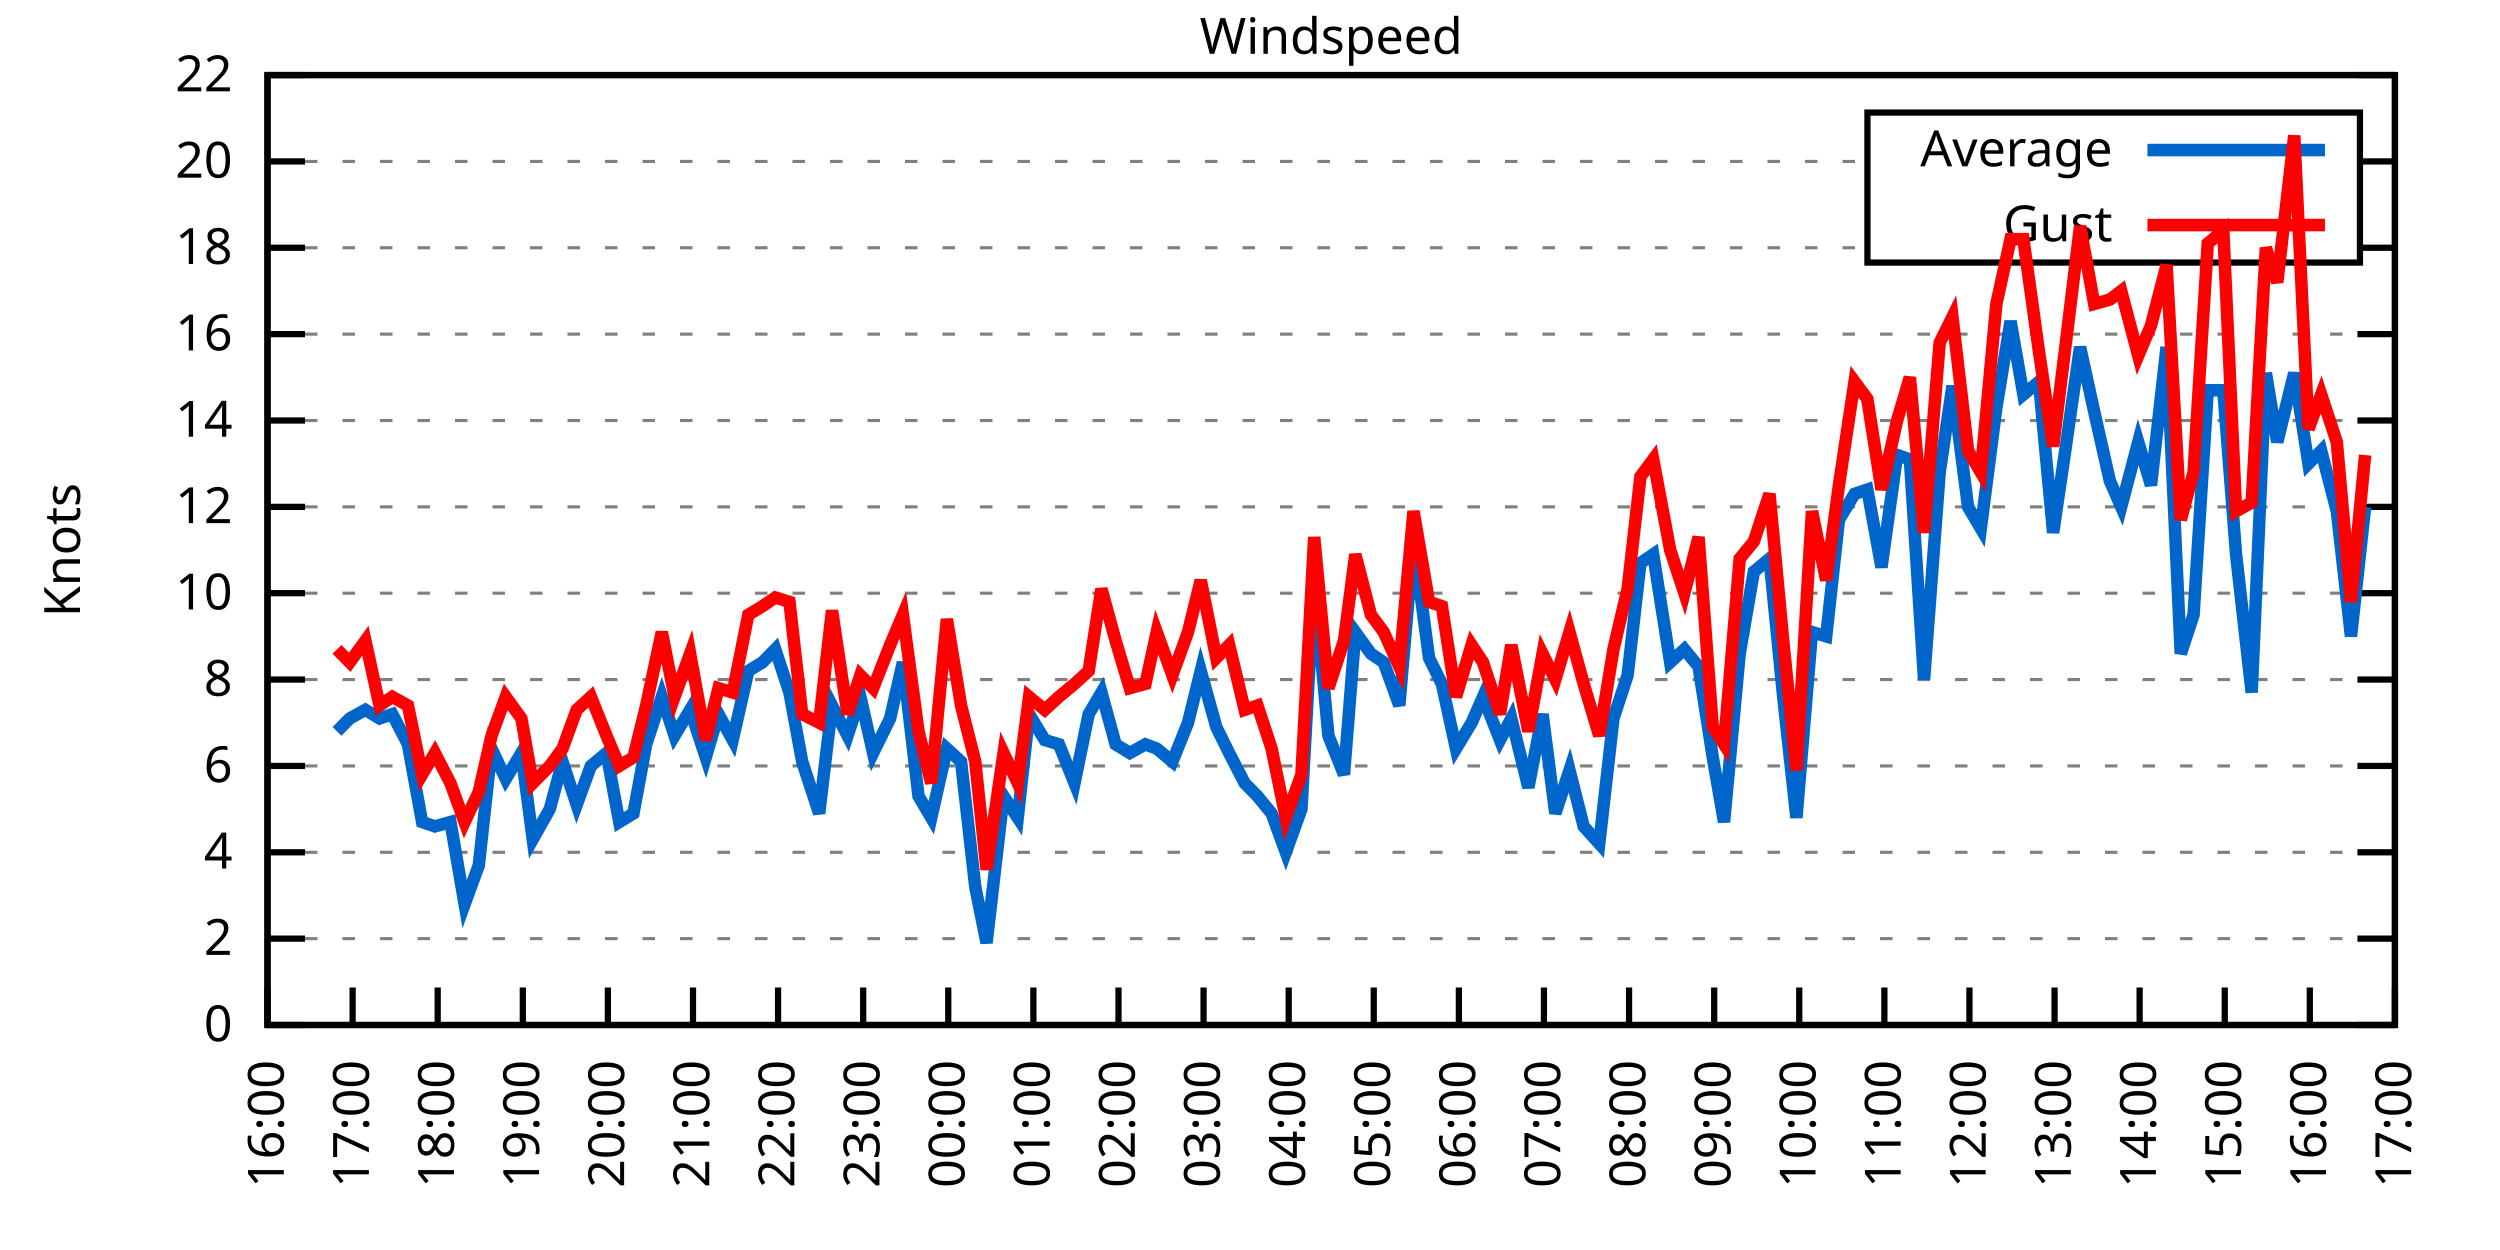
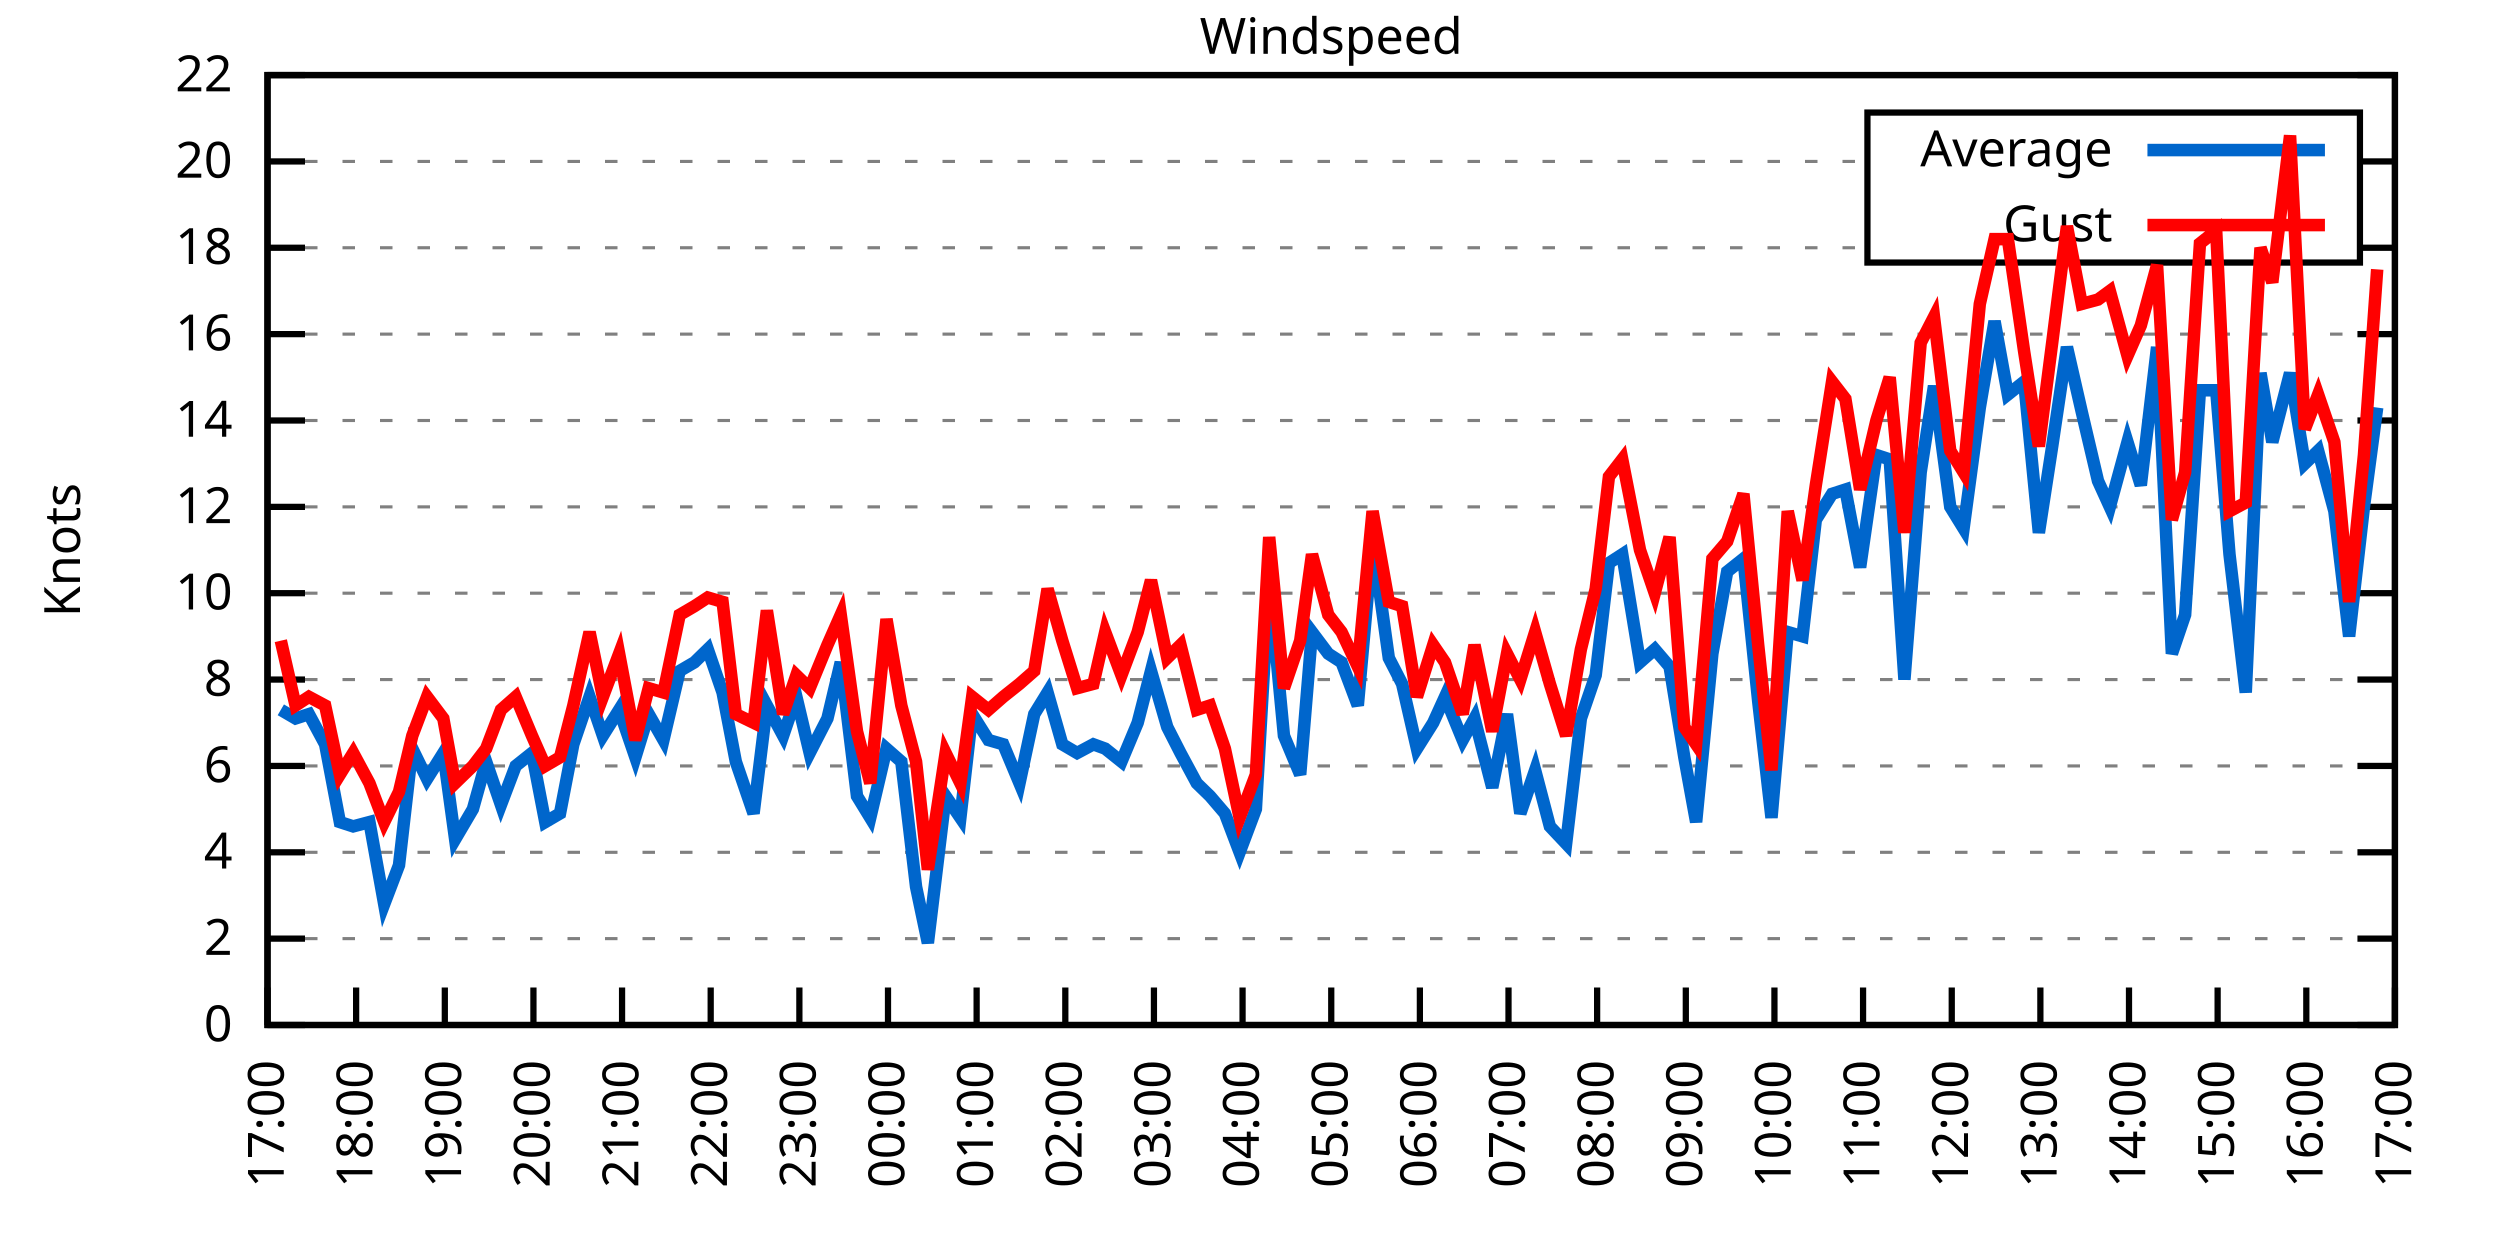
<svg xmlns="http://www.w3.org/2000/svg" xmlns:xlink="http://www.w3.org/1999/xlink" width="400" height="200" viewBox="0 0 400 200">
  <g id="gnuplot_canvas">
    <rect x="0" y="0" width="400" height="200" fill="none" />
    <defs>
      <circle id="gpDot" r="0.5" stroke-width="0.5" stroke="currentColor" />
      <path id="gpPt0" stroke-width="0.333" stroke="currentColor" d="M-1,0 h2 M0,-1 v2" />
      <path id="gpPt1" stroke-width="0.333" stroke="currentColor" d="M-1,-1 L1,1 M1,-1 L-1,1" />
      <path id="gpPt2" stroke-width="0.333" stroke="currentColor" d="M-1,0 L1,0 M0,-1 L0,1 M-1,-1 L1,1 M-1,1 L1,-1" />
      <rect id="gpPt3" stroke-width="0.333" stroke="currentColor" x="-1" y="-1" width="2" height="2" />
      <rect id="gpPt4" stroke-width="0.333" stroke="currentColor" fill="currentColor" x="-1" y="-1" width="2" height="2" />
      <circle id="gpPt5" stroke-width="0.333" stroke="currentColor" cx="0" cy="0" r="1" />
      <use xlink:href="#gpPt5" id="gpPt6" fill="currentColor" stroke="none" />
      <path id="gpPt7" stroke-width="0.333" stroke="currentColor" d="M0,-1.33 L-1.33,0.67 L1.33,0.67 z" />
      <use xlink:href="#gpPt7" id="gpPt8" fill="currentColor" stroke="none" />
      <use xlink:href="#gpPt7" id="gpPt9" stroke="currentColor" transform="rotate(180)" />
      <use xlink:href="#gpPt9" id="gpPt10" fill="currentColor" stroke="none" />
      <use xlink:href="#gpPt3" id="gpPt11" stroke="currentColor" transform="rotate(45)" />
      <use xlink:href="#gpPt11" id="gpPt12" fill="currentColor" stroke="none" />
      <path id="gpPt13" stroke-width="0.333" stroke="currentColor" d="M0,1.330 L1.265,0.411 L0.782,-1.067 L-0.782,-1.076 L-1.265,0.411 z" />
      <use xlink:href="#gpPt13" id="gpPt14" fill="currentColor" stroke="none" />
      <filter id="textbox" filterUnits="objectBoundingBox" x="0" y="0" height="1" width="1">
        <feFlood flood-color="white" flood-opacity="1" result="bgnd" />
        <feComposite in="SourceGraphic" in2="bgnd" operator="atop" />
      </filter>
      <filter id="greybox" filterUnits="objectBoundingBox" x="0" y="0" height="1" width="1">
        <feFlood flood-color="lightgrey" flood-opacity="1" result="grey" />
        <feComposite in="SourceGraphic" in2="grey" operator="atop" />
      </filter>
    </defs>
    <g fill="none" color="white" stroke="currentColor" stroke-width="1.00" stroke-linecap="butt" stroke-linejoin="miter">
</g>
    <g fill="none" color="black" stroke="currentColor" stroke-width="1.00" stroke-linecap="butt" stroke-linejoin="miter">
      <g stroke="none" shape-rendering="crispEdges">
        <polygon fill="rgb(255, 255, 255)" points="42.80,164.00 383.18,164.00 383.18,12.02 42.80,12.02 " />
      </g>
    </g>
    <g fill="none" color="black" stroke="currentColor" stroke-width="1.00" stroke-linecap="butt" stroke-linejoin="miter">
</g>
    <g fill="none" color="black" stroke="black" stroke-width="0.50" stroke-linecap="butt" stroke-linejoin="miter">
</g>
    <g fill="none" color="gray" stroke="currentColor" stroke-width="0.50" stroke-linecap="butt" stroke-linejoin="miter">
      <path stroke="gray" stroke-dasharray="2,4" class="gridline" d="M42.80,164.00 L383.19,164.00  " />
    </g>
    <g fill="none" color="gray" stroke="gray" stroke-width="1.00" stroke-linecap="butt" stroke-linejoin="miter">
</g>
    <g fill="none" color="black" stroke="currentColor" stroke-width="1.00" stroke-linecap="butt" stroke-linejoin="miter">
      <path stroke="black" d="M42.80,164.00 L48.80,164.00 M383.19,164.00 L377.19,164.00  " />
      <g transform="translate(37.20,166.60)" stroke="none" fill="black" font-family="Sans" font-size="8.00" text-anchor="end">
        <text>
          <tspan font-family="Sans"> 0</tspan>
        </text>
      </g>
    </g>
    <g fill="none" color="black" stroke="currentColor" stroke-width="1.00" stroke-linecap="butt" stroke-linejoin="miter">
</g>
    <g fill="none" color="black" stroke="black" stroke-width="0.50" stroke-linecap="butt" stroke-linejoin="miter">
</g>
    <g fill="none" color="gray" stroke="currentColor" stroke-width="0.50" stroke-linecap="butt" stroke-linejoin="miter">
      <path stroke="gray" stroke-dasharray="2,4" class="gridline" d="M42.80,150.18 L383.19,150.18  " />
    </g>
    <g fill="none" color="gray" stroke="gray" stroke-width="1.00" stroke-linecap="butt" stroke-linejoin="miter">
</g>
    <g fill="none" color="black" stroke="currentColor" stroke-width="1.00" stroke-linecap="butt" stroke-linejoin="miter">
      <path stroke="black" d="M42.80,150.18 L48.80,150.18 M383.19,150.18 L377.19,150.18  " />
      <g transform="translate(37.20,152.78)" stroke="none" fill="black" font-family="Sans" font-size="8.00" text-anchor="end">
        <text>
          <tspan font-family="Sans"> 2</tspan>
        </text>
      </g>
    </g>
    <g fill="none" color="black" stroke="currentColor" stroke-width="1.00" stroke-linecap="butt" stroke-linejoin="miter">
</g>
    <g fill="none" color="black" stroke="black" stroke-width="0.50" stroke-linecap="butt" stroke-linejoin="miter">
</g>
    <g fill="none" color="gray" stroke="currentColor" stroke-width="0.50" stroke-linecap="butt" stroke-linejoin="miter">
      <path stroke="gray" stroke-dasharray="2,4" class="gridline" d="M42.80,136.37 L383.19,136.37  " />
    </g>
    <g fill="none" color="gray" stroke="gray" stroke-width="1.00" stroke-linecap="butt" stroke-linejoin="miter">
</g>
    <g fill="none" color="black" stroke="currentColor" stroke-width="1.00" stroke-linecap="butt" stroke-linejoin="miter">
      <path stroke="black" d="M42.80,136.37 L48.80,136.37 M383.19,136.37 L377.19,136.37  " />
      <g transform="translate(37.20,138.97)" stroke="none" fill="black" font-family="Sans" font-size="8.00" text-anchor="end">
        <text>
          <tspan font-family="Sans"> 4</tspan>
        </text>
      </g>
    </g>
    <g fill="none" color="black" stroke="currentColor" stroke-width="1.00" stroke-linecap="butt" stroke-linejoin="miter">
</g>
    <g fill="none" color="black" stroke="black" stroke-width="0.50" stroke-linecap="butt" stroke-linejoin="miter">
</g>
    <g fill="none" color="gray" stroke="currentColor" stroke-width="0.50" stroke-linecap="butt" stroke-linejoin="miter">
      <path stroke="gray" stroke-dasharray="2,4" class="gridline" d="M42.80,122.55 L383.19,122.55  " />
    </g>
    <g fill="none" color="gray" stroke="gray" stroke-width="1.00" stroke-linecap="butt" stroke-linejoin="miter">
</g>
    <g fill="none" color="black" stroke="currentColor" stroke-width="1.00" stroke-linecap="butt" stroke-linejoin="miter">
      <path stroke="black" d="M42.80,122.55 L48.80,122.55 M383.19,122.55 L377.19,122.55  " />
      <g transform="translate(37.20,125.15)" stroke="none" fill="black" font-family="Sans" font-size="8.00" text-anchor="end">
        <text>
          <tspan font-family="Sans"> 6</tspan>
        </text>
      </g>
    </g>
    <g fill="none" color="black" stroke="currentColor" stroke-width="1.00" stroke-linecap="butt" stroke-linejoin="miter">
</g>
    <g fill="none" color="black" stroke="black" stroke-width="0.50" stroke-linecap="butt" stroke-linejoin="miter">
</g>
    <g fill="none" color="gray" stroke="currentColor" stroke-width="0.50" stroke-linecap="butt" stroke-linejoin="miter">
      <path stroke="gray" stroke-dasharray="2,4" class="gridline" d="M42.80,108.73 L383.19,108.73  " />
    </g>
    <g fill="none" color="gray" stroke="gray" stroke-width="1.00" stroke-linecap="butt" stroke-linejoin="miter">
</g>
    <g fill="none" color="black" stroke="currentColor" stroke-width="1.00" stroke-linecap="butt" stroke-linejoin="miter">
      <path stroke="black" d="M42.80,108.73 L48.80,108.73 M383.19,108.73 L377.19,108.73  " />
      <g transform="translate(37.20,111.33)" stroke="none" fill="black" font-family="Sans" font-size="8.00" text-anchor="end">
        <text>
          <tspan font-family="Sans"> 8</tspan>
        </text>
      </g>
    </g>
    <g fill="none" color="black" stroke="currentColor" stroke-width="1.00" stroke-linecap="butt" stroke-linejoin="miter">
</g>
    <g fill="none" color="black" stroke="black" stroke-width="0.50" stroke-linecap="butt" stroke-linejoin="miter">
</g>
    <g fill="none" color="gray" stroke="currentColor" stroke-width="0.50" stroke-linecap="butt" stroke-linejoin="miter">
      <path stroke="gray" stroke-dasharray="2,4" class="gridline" d="M42.80,94.91 L383.19,94.91  " />
    </g>
    <g fill="none" color="gray" stroke="gray" stroke-width="1.00" stroke-linecap="butt" stroke-linejoin="miter">
</g>
    <g fill="none" color="black" stroke="currentColor" stroke-width="1.00" stroke-linecap="butt" stroke-linejoin="miter">
      <path stroke="black" d="M42.80,94.91 L48.80,94.91 M383.19,94.91 L377.19,94.91  " />
      <g transform="translate(37.20,97.51)" stroke="none" fill="black" font-family="Sans" font-size="8.00" text-anchor="end">
        <text>
          <tspan font-family="Sans"> 10</tspan>
        </text>
      </g>
    </g>
    <g fill="none" color="black" stroke="currentColor" stroke-width="1.00" stroke-linecap="butt" stroke-linejoin="miter">
</g>
    <g fill="none" color="black" stroke="black" stroke-width="0.50" stroke-linecap="butt" stroke-linejoin="miter">
</g>
    <g fill="none" color="gray" stroke="currentColor" stroke-width="0.50" stroke-linecap="butt" stroke-linejoin="miter">
      <path stroke="gray" stroke-dasharray="2,4" class="gridline" d="M42.80,81.10 L383.19,81.10  " />
    </g>
    <g fill="none" color="gray" stroke="gray" stroke-width="1.00" stroke-linecap="butt" stroke-linejoin="miter">
</g>
    <g fill="none" color="black" stroke="currentColor" stroke-width="1.00" stroke-linecap="butt" stroke-linejoin="miter">
      <path stroke="black" d="M42.80,81.10 L48.80,81.10 M383.19,81.10 L377.19,81.10  " />
      <g transform="translate(37.20,83.70)" stroke="none" fill="black" font-family="Sans" font-size="8.00" text-anchor="end">
        <text>
          <tspan font-family="Sans"> 12</tspan>
        </text>
      </g>
    </g>
    <g fill="none" color="black" stroke="currentColor" stroke-width="1.00" stroke-linecap="butt" stroke-linejoin="miter">
</g>
    <g fill="none" color="black" stroke="black" stroke-width="0.50" stroke-linecap="butt" stroke-linejoin="miter">
</g>
    <g fill="none" color="gray" stroke="currentColor" stroke-width="0.50" stroke-linecap="butt" stroke-linejoin="miter">
      <path stroke="gray" stroke-dasharray="2,4" class="gridline" d="M42.80,67.28 L383.19,67.28  " />
    </g>
    <g fill="none" color="gray" stroke="gray" stroke-width="1.00" stroke-linecap="butt" stroke-linejoin="miter">
</g>
    <g fill="none" color="black" stroke="currentColor" stroke-width="1.00" stroke-linecap="butt" stroke-linejoin="miter">
      <path stroke="black" d="M42.80,67.28 L48.80,67.28 M383.19,67.28 L377.19,67.28  " />
      <g transform="translate(37.20,69.88)" stroke="none" fill="black" font-family="Sans" font-size="8.00" text-anchor="end">
        <text>
          <tspan font-family="Sans"> 14</tspan>
        </text>
      </g>
    </g>
    <g fill="none" color="black" stroke="currentColor" stroke-width="1.00" stroke-linecap="butt" stroke-linejoin="miter">
</g>
    <g fill="none" color="black" stroke="black" stroke-width="0.50" stroke-linecap="butt" stroke-linejoin="miter">
</g>
    <g fill="none" color="gray" stroke="currentColor" stroke-width="0.50" stroke-linecap="butt" stroke-linejoin="miter">
      <path stroke="gray" stroke-dasharray="2,4" class="gridline" d="M42.80,53.46 L383.19,53.46  " />
    </g>
    <g fill="none" color="gray" stroke="gray" stroke-width="1.00" stroke-linecap="butt" stroke-linejoin="miter">
</g>
    <g fill="none" color="black" stroke="currentColor" stroke-width="1.00" stroke-linecap="butt" stroke-linejoin="miter">
      <path stroke="black" d="M42.80,53.46 L48.80,53.46 M383.19,53.46 L377.19,53.46  " />
      <g transform="translate(37.20,56.06)" stroke="none" fill="black" font-family="Sans" font-size="8.00" text-anchor="end">
        <text>
          <tspan font-family="Sans"> 16</tspan>
        </text>
      </g>
    </g>
    <g fill="none" color="black" stroke="currentColor" stroke-width="1.00" stroke-linecap="butt" stroke-linejoin="miter">
</g>
    <g fill="none" color="black" stroke="black" stroke-width="0.50" stroke-linecap="butt" stroke-linejoin="miter">
</g>
    <g fill="none" color="gray" stroke="currentColor" stroke-width="0.50" stroke-linecap="butt" stroke-linejoin="miter">
      <path stroke="gray" stroke-dasharray="2,4" class="gridline" d="M42.80,39.64 L298.79,39.64 M377.59,39.64 L383.19,39.64  " />
    </g>
    <g fill="none" color="gray" stroke="gray" stroke-width="1.00" stroke-linecap="butt" stroke-linejoin="miter">
</g>
    <g fill="none" color="black" stroke="currentColor" stroke-width="1.00" stroke-linecap="butt" stroke-linejoin="miter">
      <path stroke="black" d="M42.80,39.64 L48.80,39.64 M383.19,39.64 L377.19,39.64  " />
      <g transform="translate(37.20,42.24)" stroke="none" fill="black" font-family="Sans" font-size="8.00" text-anchor="end">
        <text>
          <tspan font-family="Sans"> 18</tspan>
        </text>
      </g>
    </g>
    <g fill="none" color="black" stroke="currentColor" stroke-width="1.00" stroke-linecap="butt" stroke-linejoin="miter">
</g>
    <g fill="none" color="black" stroke="black" stroke-width="0.50" stroke-linecap="butt" stroke-linejoin="miter">
</g>
    <g fill="none" color="gray" stroke="currentColor" stroke-width="0.50" stroke-linecap="butt" stroke-linejoin="miter">
      <path stroke="gray" stroke-dasharray="2,4" class="gridline" d="M42.80,25.83 L298.79,25.83 M377.59,25.83 L383.19,25.83  " />
    </g>
    <g fill="none" color="gray" stroke="gray" stroke-width="1.00" stroke-linecap="butt" stroke-linejoin="miter">
</g>
    <g fill="none" color="black" stroke="currentColor" stroke-width="1.00" stroke-linecap="butt" stroke-linejoin="miter">
      <path stroke="black" d="M42.80,25.83 L48.80,25.83 M383.19,25.83 L377.19,25.83  " />
      <g transform="translate(37.20,28.43)" stroke="none" fill="black" font-family="Sans" font-size="8.00" text-anchor="end">
        <text>
          <tspan font-family="Sans"> 20</tspan>
        </text>
      </g>
    </g>
    <g fill="none" color="black" stroke="currentColor" stroke-width="1.00" stroke-linecap="butt" stroke-linejoin="miter">
</g>
    <g fill="none" color="black" stroke="black" stroke-width="0.50" stroke-linecap="butt" stroke-linejoin="miter">
</g>
    <g fill="none" color="gray" stroke="currentColor" stroke-width="0.50" stroke-linecap="butt" stroke-linejoin="miter">
      <path stroke="gray" stroke-dasharray="2,4" class="gridline" d="M42.80,12.01 L383.19,12.01  " />
    </g>
    <g fill="none" color="gray" stroke="gray" stroke-width="1.00" stroke-linecap="butt" stroke-linejoin="miter">
</g>
    <g fill="none" color="black" stroke="currentColor" stroke-width="1.00" stroke-linecap="butt" stroke-linejoin="miter">
      <path stroke="black" d="M42.80,12.01 L48.80,12.01 M383.19,12.01 L377.19,12.01  " />
      <g transform="translate(37.20,14.61)" stroke="none" fill="black" font-family="Sans" font-size="8.00" text-anchor="end">
        <text>
          <tspan font-family="Sans"> 22</tspan>
        </text>
      </g>
    </g>
    <g fill="none" color="black" stroke="currentColor" stroke-width="1.00" stroke-linecap="butt" stroke-linejoin="miter">
      <path stroke="black" d="M42.80,164.00 L42.80,158.00  " />
      <g transform="translate(45.40,169.60) rotate(270.00)" stroke="none" fill="black" font-family="Sans" font-size="8.00" text-anchor="end">
        <text>
-           <tspan font-family="Sans">16:00</tspan>
-         </text>
-       </g>
-     </g>
-     <g fill="none" color="black" stroke="currentColor" stroke-width="1.00" stroke-linecap="butt" stroke-linejoin="miter">
-       <path stroke="black" d="M56.42,164.00 L56.42,158.00  " />
-       <g transform="translate(59.02,169.60) rotate(270.00)" stroke="none" fill="black" font-family="Sans" font-size="8.00" text-anchor="end">
-         <text>
          <tspan font-family="Sans">17:00</tspan>
        </text>
      </g>
    </g>
    <g fill="none" color="black" stroke="currentColor" stroke-width="1.00" stroke-linecap="butt" stroke-linejoin="miter">
-       <path stroke="black" d="M70.03,164.00 L70.03,158.00  " />
-       <g transform="translate(72.63,169.60) rotate(270.00)" stroke="none" fill="black" font-family="Sans" font-size="8.00" text-anchor="end">
+       <path stroke="black" d="M56.98,164.00 L56.98,158.00  " />
+       <g transform="translate(59.58,169.60) rotate(270.00)" stroke="none" fill="black" font-family="Sans" font-size="8.00" text-anchor="end">
        <text>
          <tspan font-family="Sans">18:00</tspan>
        </text>
      </g>
    </g>
    <g fill="none" color="black" stroke="currentColor" stroke-width="1.00" stroke-linecap="butt" stroke-linejoin="miter">
-       <path stroke="black" d="M83.65,164.00 L83.65,158.00  " />
-       <g transform="translate(86.25,169.60) rotate(270.00)" stroke="none" fill="black" font-family="Sans" font-size="8.00" text-anchor="end">
+       <path stroke="black" d="M71.17,164.00 L71.17,158.00  " />
+       <g transform="translate(73.77,169.60) rotate(270.00)" stroke="none" fill="black" font-family="Sans" font-size="8.00" text-anchor="end">
        <text>
          <tspan font-family="Sans">19:00</tspan>
        </text>
      </g>
    </g>
    <g fill="none" color="black" stroke="currentColor" stroke-width="1.00" stroke-linecap="butt" stroke-linejoin="miter">
-       <path stroke="black" d="M97.26,164.00 L97.26,158.00  " />
-       <g transform="translate(99.86,169.60) rotate(270.00)" stroke="none" fill="black" font-family="Sans" font-size="8.00" text-anchor="end">
+       <path stroke="black" d="M85.35,164.00 L85.35,158.00  " />
+       <g transform="translate(87.95,169.60) rotate(270.00)" stroke="none" fill="black" font-family="Sans" font-size="8.00" text-anchor="end">
        <text>
          <tspan font-family="Sans">20:00</tspan>
        </text>
      </g>
    </g>
    <g fill="none" color="black" stroke="currentColor" stroke-width="1.00" stroke-linecap="butt" stroke-linejoin="miter">
-       <path stroke="black" d="M110.88,164.00 L110.88,158.00  " />
-       <g transform="translate(113.48,169.60) rotate(270.00)" stroke="none" fill="black" font-family="Sans" font-size="8.00" text-anchor="end">
+       <path stroke="black" d="M99.53,164.00 L99.53,158.00  " />
+       <g transform="translate(102.13,169.60) rotate(270.00)" stroke="none" fill="black" font-family="Sans" font-size="8.00" text-anchor="end">
        <text>
          <tspan font-family="Sans">21:00</tspan>
        </text>
      </g>
    </g>
    <g fill="none" color="black" stroke="currentColor" stroke-width="1.00" stroke-linecap="butt" stroke-linejoin="miter">
-       <path stroke="black" d="M124.49,164.00 L124.49,158.00  " />
-       <g transform="translate(127.09,169.60) rotate(270.00)" stroke="none" fill="black" font-family="Sans" font-size="8.00" text-anchor="end">
+       <path stroke="black" d="M113.71,164.00 L113.71,158.00  " />
+       <g transform="translate(116.31,169.60) rotate(270.00)" stroke="none" fill="black" font-family="Sans" font-size="8.00" text-anchor="end">
        <text>
          <tspan font-family="Sans">22:00</tspan>
        </text>
      </g>
    </g>
    <g fill="none" color="black" stroke="currentColor" stroke-width="1.00" stroke-linecap="butt" stroke-linejoin="miter">
-       <path stroke="black" d="M138.11,164.00 L138.11,158.00  " />
-       <g transform="translate(140.71,169.60) rotate(270.00)" stroke="none" fill="black" font-family="Sans" font-size="8.00" text-anchor="end">
+       <path stroke="black" d="M127.90,164.00 L127.90,158.00  " />
+       <g transform="translate(130.50,169.60) rotate(270.00)" stroke="none" fill="black" font-family="Sans" font-size="8.00" text-anchor="end">
        <text>
          <tspan font-family="Sans">23:00</tspan>
        </text>
      </g>
    </g>
    <g fill="none" color="black" stroke="currentColor" stroke-width="1.00" stroke-linecap="butt" stroke-linejoin="miter">
-       <path stroke="black" d="M151.72,164.00 L151.72,158.00  " />
-       <g transform="translate(154.32,169.60) rotate(270.00)" stroke="none" fill="black" font-family="Sans" font-size="8.00" text-anchor="end">
+       <path stroke="black" d="M142.08,164.00 L142.08,158.00  " />
+       <g transform="translate(144.68,169.60) rotate(270.00)" stroke="none" fill="black" font-family="Sans" font-size="8.00" text-anchor="end">
        <text>
          <tspan font-family="Sans">00:00</tspan>
        </text>
      </g>
    </g>
    <g fill="none" color="black" stroke="currentColor" stroke-width="1.00" stroke-linecap="butt" stroke-linejoin="miter">
-       <path stroke="black" d="M165.34,164.00 L165.34,158.00  " />
-       <g transform="translate(167.94,169.60) rotate(270.00)" stroke="none" fill="black" font-family="Sans" font-size="8.00" text-anchor="end">
+       <path stroke="black" d="M156.26,164.00 L156.26,158.00  " />
+       <g transform="translate(158.86,169.60) rotate(270.00)" stroke="none" fill="black" font-family="Sans" font-size="8.00" text-anchor="end">
        <text>
          <tspan font-family="Sans">01:00</tspan>
        </text>
      </g>
    </g>
    <g fill="none" color="black" stroke="currentColor" stroke-width="1.00" stroke-linecap="butt" stroke-linejoin="miter">
-       <path stroke="black" d="M178.96,164.00 L178.96,158.00  " />
-       <g transform="translate(181.56,169.60) rotate(270.00)" stroke="none" fill="black" font-family="Sans" font-size="8.00" text-anchor="end">
+       <path stroke="black" d="M170.45,164.00 L170.45,158.00  " />
+       <g transform="translate(173.05,169.60) rotate(270.00)" stroke="none" fill="black" font-family="Sans" font-size="8.00" text-anchor="end">
        <text>
          <tspan font-family="Sans">02:00</tspan>
        </text>
      </g>
    </g>
    <g fill="none" color="black" stroke="currentColor" stroke-width="1.00" stroke-linecap="butt" stroke-linejoin="miter">
-       <path stroke="black" d="M192.57,164.00 L192.57,158.00  " />
-       <g transform="translate(195.17,169.60) rotate(270.00)" stroke="none" fill="black" font-family="Sans" font-size="8.00" text-anchor="end">
+       <path stroke="black" d="M184.63,164.00 L184.63,158.00  " />
+       <g transform="translate(187.23,169.60) rotate(270.00)" stroke="none" fill="black" font-family="Sans" font-size="8.00" text-anchor="end">
        <text>
          <tspan font-family="Sans">03:00</tspan>
        </text>
      </g>
    </g>
    <g fill="none" color="black" stroke="currentColor" stroke-width="1.00" stroke-linecap="butt" stroke-linejoin="miter">
-       <path stroke="black" d="M206.19,164.00 L206.19,158.00  " />
-       <g transform="translate(208.79,169.60) rotate(270.00)" stroke="none" fill="black" font-family="Sans" font-size="8.00" text-anchor="end">
+       <path stroke="black" d="M198.81,164.00 L198.81,158.00  " />
+       <g transform="translate(201.41,169.60) rotate(270.00)" stroke="none" fill="black" font-family="Sans" font-size="8.00" text-anchor="end">
        <text>
          <tspan font-family="Sans">04:00</tspan>
        </text>
      </g>
    </g>
    <g fill="none" color="black" stroke="currentColor" stroke-width="1.00" stroke-linecap="butt" stroke-linejoin="miter">
-       <path stroke="black" d="M219.80,164.00 L219.80,158.00  " />
-       <g transform="translate(222.40,169.60) rotate(270.00)" stroke="none" fill="black" font-family="Sans" font-size="8.00" text-anchor="end">
+       <path stroke="black" d="M213.00,164.00 L213.00,158.00  " />
+       <g transform="translate(215.60,169.60) rotate(270.00)" stroke="none" fill="black" font-family="Sans" font-size="8.00" text-anchor="end">
        <text>
          <tspan font-family="Sans">05:00</tspan>
        </text>
      </g>
    </g>
    <g fill="none" color="black" stroke="currentColor" stroke-width="1.00" stroke-linecap="butt" stroke-linejoin="miter">
-       <path stroke="black" d="M233.42,164.00 L233.42,158.00  " />
-       <g transform="translate(236.02,169.60) rotate(270.00)" stroke="none" fill="black" font-family="Sans" font-size="8.00" text-anchor="end">
+       <path stroke="black" d="M227.18,164.00 L227.18,158.00  " />
+       <g transform="translate(229.78,169.60) rotate(270.00)" stroke="none" fill="black" font-family="Sans" font-size="8.00" text-anchor="end">
        <text>
          <tspan font-family="Sans">06:00</tspan>
        </text>
      </g>
    </g>
    <g fill="none" color="black" stroke="currentColor" stroke-width="1.00" stroke-linecap="butt" stroke-linejoin="miter">
-       <path stroke="black" d="M247.03,164.00 L247.03,158.00  " />
-       <g transform="translate(249.63,169.60) rotate(270.00)" stroke="none" fill="black" font-family="Sans" font-size="8.00" text-anchor="end">
+       <path stroke="black" d="M241.36,164.00 L241.36,158.00  " />
+       <g transform="translate(243.96,169.60) rotate(270.00)" stroke="none" fill="black" font-family="Sans" font-size="8.00" text-anchor="end">
        <text>
          <tspan font-family="Sans">07:00</tspan>
        </text>
      </g>
    </g>
    <g fill="none" color="black" stroke="currentColor" stroke-width="1.00" stroke-linecap="butt" stroke-linejoin="miter">
-       <path stroke="black" d="M260.65,164.00 L260.65,158.00  " />
-       <g transform="translate(263.25,169.60) rotate(270.00)" stroke="none" fill="black" font-family="Sans" font-size="8.00" text-anchor="end">
+       <path stroke="black" d="M255.54,164.00 L255.54,158.00  " />
+       <g transform="translate(258.14,169.60) rotate(270.00)" stroke="none" fill="black" font-family="Sans" font-size="8.00" text-anchor="end">
        <text>
          <tspan font-family="Sans">08:00</tspan>
        </text>
      </g>
    </g>
    <g fill="none" color="black" stroke="currentColor" stroke-width="1.00" stroke-linecap="butt" stroke-linejoin="miter">
-       <path stroke="black" d="M274.27,164.00 L274.27,158.00  " />
-       <g transform="translate(276.87,169.60) rotate(270.00)" stroke="none" fill="black" font-family="Sans" font-size="8.00" text-anchor="end">
+       <path stroke="black" d="M269.73,164.00 L269.73,158.00  " />
+       <g transform="translate(272.33,169.60) rotate(270.00)" stroke="none" fill="black" font-family="Sans" font-size="8.00" text-anchor="end">
        <text>
          <tspan font-family="Sans">09:00</tspan>
        </text>
      </g>
    </g>
    <g fill="none" color="black" stroke="currentColor" stroke-width="1.00" stroke-linecap="butt" stroke-linejoin="miter">
-       <path stroke="black" d="M287.88,164.00 L287.88,158.00  " />
-       <g transform="translate(290.48,169.60) rotate(270.00)" stroke="none" fill="black" font-family="Sans" font-size="8.00" text-anchor="end">
+       <path stroke="black" d="M283.91,164.00 L283.91,158.00  " />
+       <g transform="translate(286.51,169.60) rotate(270.00)" stroke="none" fill="black" font-family="Sans" font-size="8.00" text-anchor="end">
        <text>
          <tspan font-family="Sans">10:00</tspan>
        </text>
      </g>
    </g>
    <g fill="none" color="black" stroke="currentColor" stroke-width="1.00" stroke-linecap="butt" stroke-linejoin="miter">
-       <path stroke="black" d="M301.50,164.00 L301.50,158.00  " />
-       <g transform="translate(304.10,169.60) rotate(270.00)" stroke="none" fill="black" font-family="Sans" font-size="8.00" text-anchor="end">
+       <path stroke="black" d="M298.09,164.00 L298.09,158.00  " />
+       <g transform="translate(300.69,169.60) rotate(270.00)" stroke="none" fill="black" font-family="Sans" font-size="8.00" text-anchor="end">
        <text>
          <tspan font-family="Sans">11:00</tspan>
        </text>
      </g>
    </g>
    <g fill="none" color="black" stroke="currentColor" stroke-width="1.00" stroke-linecap="butt" stroke-linejoin="miter">
-       <path stroke="black" d="M315.11,164.00 L315.11,158.00  " />
-       <g transform="translate(317.71,169.60) rotate(270.00)" stroke="none" fill="black" font-family="Sans" font-size="8.00" text-anchor="end">
+       <path stroke="black" d="M312.28,164.00 L312.28,158.00  " />
+       <g transform="translate(314.88,169.60) rotate(270.00)" stroke="none" fill="black" font-family="Sans" font-size="8.00" text-anchor="end">
        <text>
          <tspan font-family="Sans">12:00</tspan>
        </text>
      </g>
    </g>
    <g fill="none" color="black" stroke="currentColor" stroke-width="1.00" stroke-linecap="butt" stroke-linejoin="miter">
-       <path stroke="black" d="M328.73,164.00 L328.73,158.00  " />
-       <g transform="translate(331.33,169.60) rotate(270.00)" stroke="none" fill="black" font-family="Sans" font-size="8.00" text-anchor="end">
+       <path stroke="black" d="M326.46,164.00 L326.46,158.00  " />
+       <g transform="translate(329.06,169.60) rotate(270.00)" stroke="none" fill="black" font-family="Sans" font-size="8.00" text-anchor="end">
        <text>
          <tspan font-family="Sans">13:00</tspan>
        </text>
      </g>
    </g>
    <g fill="none" color="black" stroke="currentColor" stroke-width="1.00" stroke-linecap="butt" stroke-linejoin="miter">
-       <path stroke="black" d="M342.34,164.00 L342.34,158.00  " />
-       <g transform="translate(344.94,169.60) rotate(270.00)" stroke="none" fill="black" font-family="Sans" font-size="8.00" text-anchor="end">
+       <path stroke="black" d="M340.64,164.00 L340.64,158.00  " />
+       <g transform="translate(343.24,169.60) rotate(270.00)" stroke="none" fill="black" font-family="Sans" font-size="8.00" text-anchor="end">
        <text>
          <tspan font-family="Sans">14:00</tspan>
        </text>
      </g>
    </g>
    <g fill="none" color="black" stroke="currentColor" stroke-width="1.00" stroke-linecap="butt" stroke-linejoin="miter">
-       <path stroke="black" d="M355.96,164.00 L355.96,158.00  " />
-       <g transform="translate(358.56,169.60) rotate(270.00)" stroke="none" fill="black" font-family="Sans" font-size="8.00" text-anchor="end">
+       <path stroke="black" d="M354.82,164.00 L354.82,158.00  " />
+       <g transform="translate(357.42,169.60) rotate(270.00)" stroke="none" fill="black" font-family="Sans" font-size="8.00" text-anchor="end">
        <text>
          <tspan font-family="Sans">15:00</tspan>
        </text>
      </g>
    </g>
    <g fill="none" color="black" stroke="currentColor" stroke-width="1.00" stroke-linecap="butt" stroke-linejoin="miter">
-       <path stroke="black" d="M369.57,164.00 L369.57,158.00  " />
-       <g transform="translate(372.17,169.60) rotate(270.00)" stroke="none" fill="black" font-family="Sans" font-size="8.00" text-anchor="end">
+       <path stroke="black" d="M369.01,164.00 L369.01,158.00  " />
+       <g transform="translate(371.61,169.60) rotate(270.00)" stroke="none" fill="black" font-family="Sans" font-size="8.00" text-anchor="end">
        <text>
          <tspan font-family="Sans">16:00</tspan>
        </text>
      </g>
    </g>
    <g fill="none" color="black" stroke="currentColor" stroke-width="1.00" stroke-linecap="butt" stroke-linejoin="miter">
      <path stroke="black" d="M383.19,164.00 L383.19,158.00  " />
      <g transform="translate(385.79,169.60) rotate(270.00)" stroke="none" fill="black" font-family="Sans" font-size="8.00" text-anchor="end">
        <text>
          <tspan font-family="Sans">17:00</tspan>
        </text>
      </g>
    </g>
    <g fill="none" color="black" stroke="currentColor" stroke-width="1.00" stroke-linecap="butt" stroke-linejoin="miter">
</g>
    <g fill="none" color="black" stroke="currentColor" stroke-width="1.00" stroke-linecap="butt" stroke-linejoin="miter">
      <path stroke="black" d="M42.80,12.01 L42.80,164.00 L383.19,164.00 L383.19,12.01 L42.80,12.01 Z  " />
    </g>
    <g fill="none" color="black" stroke="currentColor" stroke-width="1.00" stroke-linecap="butt" stroke-linejoin="miter">
</g>
    <g fill="none" color="black" stroke="currentColor" stroke-width="1.00" stroke-linecap="butt" stroke-linejoin="miter">
      <path stroke="black" d="M298.79,42.01 L298.79,18.01 L377.59,18.01 L377.59,42.01 L298.79,42.01 Z  " />
    </g>
    <g id="Windspeed_plot_1">
      <g fill="none" color="white" stroke="black" stroke-width="2.00" stroke-linecap="butt" stroke-linejoin="miter">
</g>
      <g fill="none" color="black" stroke="currentColor" stroke-width="2.00" stroke-linecap="butt" stroke-linejoin="miter">
        <g transform="translate(337.99,26.61)" stroke="none" fill="black" font-family="Sans" font-size="8.00" text-anchor="end">
          <text>
            <tspan font-family="Sans">Average</tspan>
          </text>
        </g>
      </g>
      <g fill="none" color="black" stroke="currentColor" stroke-width="2.00" stroke-linecap="butt" stroke-linejoin="miter">
-         <path stroke="rgb(  0, 102, 204)" d="M343.59,24.01 L371.99,24.01 M53.92,117.02 L55.96,114.95 L58.46,113.57 L60.73,114.95 L62.77,114.26 L65.27,119.09   L67.54,131.53 L69.58,132.22 L72.07,131.53 L74.34,144.66 L76.61,138.44 L78.65,119.78 L80.92,124.62 L83.42,120.48   L85.24,134.29 L87.96,129.46 L90.00,121.86 L92.27,128.77 L94.54,122.55 L97.04,120.48 L99.08,131.53 L101.35,130.15   L103.39,119.09 L105.89,111.49 L107.93,117.71 L110.42,113.57 L112.92,121.17 L114.96,114.26 L117.23,118.40 L119.73,107.35   L122.00,105.97 L124.04,103.89 L126.31,110.80 L128.35,121.86 L131.07,130.15 L133.12,112.88 L135.61,117.71 L137.66,111.49   L139.70,120.48 L142.42,114.95 L144.46,105.97 L146.96,127.38 L149.00,130.84 L151.50,119.78 L153.77,121.86 L156.04,141.89   L157.85,150.87 L160.57,127.38 L162.84,130.84 L164.66,114.26 L167.16,118.40 L169.43,119.09 L171.92,125.31 L174.19,114.26   L176.23,110.80 L178.50,119.09 L180.77,120.48 L183.27,119.09 L185.08,119.78 L187.58,121.86 L190.08,115.64 L192.12,107.35   L194.61,116.33 L196.66,120.48 L199.15,125.31 L201.19,127.38 L203.46,130.15 L205.73,136.37 L208.23,129.46 L210.27,92.84   L212.54,117.71 L215.04,123.93 L216.85,101.13 L219.35,104.59 L221.39,105.97 L223.89,112.88 L226.16,86.62 L228.65,105.28   L230.70,109.42 L232.96,119.78 L235.46,115.64 L237.28,111.49 L240.00,118.40 L241.81,114.95 L244.54,126.00 L246.81,114.26   L248.85,130.15 L251.12,123.24 L253.39,132.22 L255.88,134.98 L258.15,114.95 L260.42,108.04 L262.47,90.08 L264.51,88.70   L267.23,105.97 L269.50,103.89 L271.77,106.66 L274.04,121.17 L275.85,131.53 L278.35,104.59 L280.62,91.46 L283.12,89.39   L285.38,112.19 L287.43,130.84 L289.92,101.13 L292.19,101.82 L294.23,83.17 L296.73,79.02 L298.77,78.33 L301.04,90.77   L303.54,72.81 L305.58,73.50 L307.85,108.73 L310.35,75.57 L312.39,61.75 L314.89,81.10 L316.93,84.55 L319.42,65.21   L321.69,51.39 L323.74,63.13 L326.23,61.06 L328.50,85.24 L330.54,71.42 L332.81,55.53 L335.08,65.90 L337.58,76.95   L339.39,81.10 L342.12,70.73 L344.16,77.64 L346.65,55.53 L348.92,104.59 L350.97,98.37 L353.24,62.44 L355.73,62.44   L357.77,88.70 L360.27,110.80 L362.54,59.68 L364.36,70.73 L367.08,59.68 L369.35,74.19 L371.39,72.12 L373.89,81.79   L376.16,101.82 L378.42,81.10  " />
+         <path stroke="rgb(  0, 102, 204)" d="M343.59,24.01 L371.99,24.01 M44.93,113.57 L47.29,114.95 L49.42,114.26 L52.02,119.09 L54.38,131.53 L56.51,132.22   L59.11,131.53 L61.47,144.66 L63.84,138.44 L65.97,119.78 L68.33,124.62 L70.93,120.48 L72.82,134.29 L75.66,129.46   L77.78,121.86 L80.15,128.77 L82.51,122.55 L85.11,120.48 L87.24,131.53 L89.60,130.15 L91.73,119.09 L94.33,111.49   L96.46,117.71 L99.06,113.57 L101.66,121.17 L103.79,114.26 L106.15,118.40 L108.75,107.35 L111.11,105.97 L113.24,103.89   L115.61,110.80 L117.73,121.86 L120.57,130.15 L122.70,112.88 L125.30,117.71 L127.42,111.49 L129.55,120.48 L132.39,114.95   L134.52,105.97 L137.12,127.38 L139.24,130.84 L141.84,119.78 L144.21,121.86 L146.57,141.89 L148.46,150.87 L151.30,127.38   L153.66,130.84 L155.55,114.26 L158.15,118.40 L160.52,119.09 L163.12,125.31 L165.48,114.26 L167.61,110.80 L169.97,119.09   L172.34,120.48 L174.94,119.09 L176.83,119.78 L179.43,121.86 L182.03,115.64 L184.16,107.35 L186.76,116.33 L188.88,120.48   L191.48,125.31 L193.61,127.38 L195.98,130.15 L198.34,136.37 L200.94,129.46 L203.07,92.84 L205.43,117.71 L208.03,123.93   L209.92,101.13 L212.52,104.59 L214.65,105.97 L217.25,112.88 L219.61,86.62 L222.21,105.28 L224.34,109.42 L226.71,119.78   L229.31,115.64 L231.20,111.49 L234.03,118.40 L235.92,114.95 L238.76,126.00 L241.12,114.26 L243.25,130.15 L245.62,123.24   L247.98,132.22 L250.58,134.98 L252.94,114.95 L255.31,108.04 L257.43,90.08 L259.56,88.70 L262.40,105.97 L264.76,103.89   L267.13,106.66 L269.49,121.17 L271.38,131.53 L273.98,104.59 L276.35,91.46 L278.95,89.39 L281.31,112.19 L283.44,130.84   L286.04,101.13 L288.40,101.82 L290.53,83.17 L293.13,79.02 L295.26,78.33 L297.62,90.77 L300.22,72.81 L302.35,73.50   L304.71,108.73 L307.31,75.57 L309.44,61.75 L312.04,81.10 L314.17,84.55 L316.77,65.21 L319.13,51.39 L321.26,63.13   L323.86,61.06 L326.22,85.24 L328.35,71.42 L330.71,55.53 L333.08,65.90 L335.68,76.95 L337.57,81.10 L340.40,70.73   L342.53,77.64 L345.13,55.53 L347.50,104.59 L349.62,98.37 L351.99,62.44 L354.59,62.44 L356.72,88.70 L359.32,110.80   L361.68,59.68 L363.57,70.73 L366.41,59.68 L368.77,74.19 L370.90,72.12 L373.50,81.79 L375.86,101.82 L378.23,81.10   L380.35,65.21  " />
      </g>
    </g>
    <g id="Windspeed_plot_2">
      <g fill="none" color="black" stroke="currentColor" stroke-width="2.00" stroke-linecap="butt" stroke-linejoin="miter">
        <g transform="translate(337.99,38.61)" stroke="none" fill="black" font-family="Sans" font-size="8.00" text-anchor="end">
          <text>
            <tspan font-family="Sans">Gust</tspan>
          </text>
        </g>
      </g>
      <g fill="none" color="black" stroke="currentColor" stroke-width="2.00" stroke-linecap="butt" stroke-linejoin="miter">
-         <path stroke="rgb(255,   0,   0)" d="M343.59,36.01 L371.99,36.01 M53.92,103.89 L55.96,105.97 L58.46,102.51 L60.73,112.88 L62.77,111.49 L65.27,112.88   L67.54,123.93 L69.58,120.48 L72.07,125.31 L74.34,131.53 L76.61,126.69 L78.65,117.71 L80.92,111.49 L83.42,114.95   L85.24,125.31 L87.96,122.55 L90.00,119.78 L92.27,113.57 L94.54,111.49 L97.04,117.71 L99.08,122.55 L101.35,121.17   L103.39,112.88 L105.89,101.13 L107.93,111.49 L110.42,104.59 L112.92,118.40 L114.96,110.11 L117.23,110.80 L119.73,98.37   L122.00,96.99 L124.04,95.60 L126.31,96.30 L128.35,114.26 L131.07,115.64 L133.12,97.68 L135.61,114.26 L137.66,108.04   L139.70,110.11 L142.42,103.20 L144.46,98.37 L146.96,117.02 L149.00,125.31 L151.50,99.06 L153.77,112.88 L156.04,121.86   L157.85,139.13 L160.57,120.48 L162.84,125.31 L164.66,111.49 L167.16,113.57 L169.43,111.49 L171.92,109.42 L174.19,107.35   L176.23,94.22 L178.50,102.51 L180.77,110.11 L183.27,109.42 L185.08,101.13 L187.58,108.04 L190.08,101.13 L192.12,92.84   L194.61,105.28 L196.66,103.20 L199.15,113.57 L201.19,112.88 L203.46,119.78 L205.73,130.84 L208.23,123.93 L210.27,85.93   L212.54,110.11 L215.04,102.51 L216.85,88.70 L219.35,98.37 L221.39,101.13 L223.89,106.66 L226.16,81.79 L228.65,96.30   L230.70,96.99 L232.96,111.49 L235.46,103.20 L237.28,105.97 L240.00,114.26 L241.81,103.20 L244.54,117.02 L246.81,104.59   L248.85,108.73 L251.12,101.13 L253.39,109.42 L255.88,117.71 L258.15,103.89 L260.42,94.22 L262.47,76.26 L264.51,73.50   L267.23,88.00 L269.50,94.91 L271.77,85.93 L274.04,116.33 L275.85,119.09 L278.35,89.39 L280.62,86.62 L283.12,79.02   L285.38,103.20 L287.43,123.24 L289.92,81.79 L292.19,92.84 L294.23,77.64 L296.73,61.06 L298.77,63.82 L301.04,78.33   L303.54,67.28 L305.58,60.37 L307.85,85.24 L310.35,54.84 L312.39,50.70 L314.89,72.12 L316.93,75.57 L319.42,48.63   L321.69,38.26 L323.74,38.26 L326.23,56.23 L328.50,71.42 L330.54,54.84 L332.81,36.19 L335.08,48.63 L337.58,47.93   L339.39,46.55 L342.12,56.92 L344.16,52.08 L346.65,42.41 L348.92,83.17 L350.97,75.57 L353.24,38.95 L355.73,36.88   L357.77,81.79 L360.27,80.41 L362.54,39.64 L364.36,45.17 L367.08,21.68 L369.35,68.66 L371.39,63.13 L373.89,70.73   L376.16,96.30 L378.42,72.81  " />
+         <path stroke="rgb(255,   0,   0)" d="M343.59,36.01 L371.99,36.01 M44.93,102.51 L47.29,112.88 L49.42,111.49 L52.02,112.88 L54.38,123.93 L56.51,120.48   L59.11,125.31 L61.47,131.53 L63.84,126.69 L65.97,117.71 L68.33,111.49 L70.93,114.95 L72.82,125.31 L75.66,122.55   L77.78,119.78 L80.15,113.57 L82.51,111.49 L85.11,117.71 L87.24,122.55 L89.60,121.17 L91.73,112.88 L94.33,101.13   L96.46,111.49 L99.06,104.59 L101.66,118.40 L103.79,110.11 L106.15,110.80 L108.75,98.37 L111.11,96.99 L113.24,95.60   L115.61,96.30 L117.73,114.26 L120.57,115.64 L122.70,97.68 L125.30,114.26 L127.42,108.04 L129.55,110.11 L132.39,103.20   L134.52,98.37 L137.12,117.02 L139.24,125.31 L141.84,99.06 L144.21,112.88 L146.57,121.86 L148.46,139.13 L151.30,120.48   L153.66,125.31 L155.55,111.49 L158.15,113.57 L160.52,111.49 L163.12,109.42 L165.48,107.35 L167.61,94.22 L169.97,102.51   L172.34,110.11 L174.94,109.42 L176.83,101.13 L179.43,108.04 L182.03,101.13 L184.16,92.84 L186.76,105.28 L188.88,103.20   L191.48,113.57 L193.61,112.88 L195.98,119.78 L198.34,130.84 L200.94,123.93 L203.07,85.93 L205.43,110.11 L208.03,102.51   L209.92,88.70 L212.52,98.37 L214.65,101.13 L217.25,106.66 L219.61,81.79 L222.21,96.30 L224.34,96.99 L226.71,111.49   L229.31,103.20 L231.20,105.97 L234.03,114.26 L235.92,103.20 L238.76,117.02 L241.12,104.59 L243.25,108.73 L245.62,101.13   L247.98,109.42 L250.58,117.71 L252.94,103.89 L255.31,94.22 L257.43,76.26 L259.56,73.50 L262.40,88.00 L264.76,94.91   L267.13,85.93 L269.49,116.33 L271.38,119.09 L273.98,89.39 L276.35,86.62 L278.95,79.02 L281.31,103.20 L283.44,123.24   L286.04,81.79 L288.40,92.84 L290.53,77.64 L293.13,61.06 L295.26,63.82 L297.62,78.33 L300.22,67.28 L302.35,60.37   L304.71,85.24 L307.31,54.84 L309.44,50.70 L312.04,72.12 L314.17,75.57 L316.77,48.63 L319.13,38.26 L321.26,38.26   L323.86,56.23 L326.22,71.42 L328.35,54.84 L330.71,36.19 L333.08,48.63 L335.68,47.93 L337.57,46.55 L340.40,56.92   L342.53,52.08 L345.13,42.41 L347.50,83.17 L349.62,75.57 L351.99,38.95 L354.59,36.88 L356.72,81.79 L359.32,80.41   L361.68,39.64 L363.57,45.17 L366.41,21.68 L368.77,68.66 L370.90,63.13 L373.50,70.73 L375.86,96.30 L378.23,72.81   L380.35,43.10  " />
      </g>
    </g>
    <g fill="none" color="black" stroke="currentColor" stroke-width="2.00" stroke-linecap="butt" stroke-linejoin="miter">
</g>
    <g fill="none" color="black" stroke="black" stroke-width="1.00" stroke-linecap="butt" stroke-linejoin="miter">
</g>
    <g fill="none" color="black" stroke="currentColor" stroke-width="1.00" stroke-linecap="butt" stroke-linejoin="miter">
      <path stroke="black" d="M42.80,12.01 L42.80,164.00 L383.19,164.00 L383.19,12.01 L42.80,12.01 Z  " />
      <g transform="translate(12.80,88.01) rotate(270.00)" stroke="none" fill="black" font-family="Sans" font-size="8.00" text-anchor="middle">
        <text>
          <tspan font-family="Sans">Knots</tspan>
        </text>
      </g>
    </g>
    <g fill="none" color="black" stroke="currentColor" stroke-width="1.00" stroke-linecap="butt" stroke-linejoin="miter">
</g>
    <g fill="none" color="black" stroke="currentColor" stroke-width="1.00" stroke-linecap="butt" stroke-linejoin="miter">
      <g transform="translate(212.99,8.61)" stroke="none" fill="black" font-family="Sans" font-size="8.00" text-anchor="middle">
        <text>
          <tspan font-family="Sans">Windspeed</tspan>
        </text>
      </g>
    </g>
    <g fill="none" color="black" stroke="currentColor" stroke-width="1.00" stroke-linecap="butt" stroke-linejoin="miter">
</g>
  </g>
</svg>
